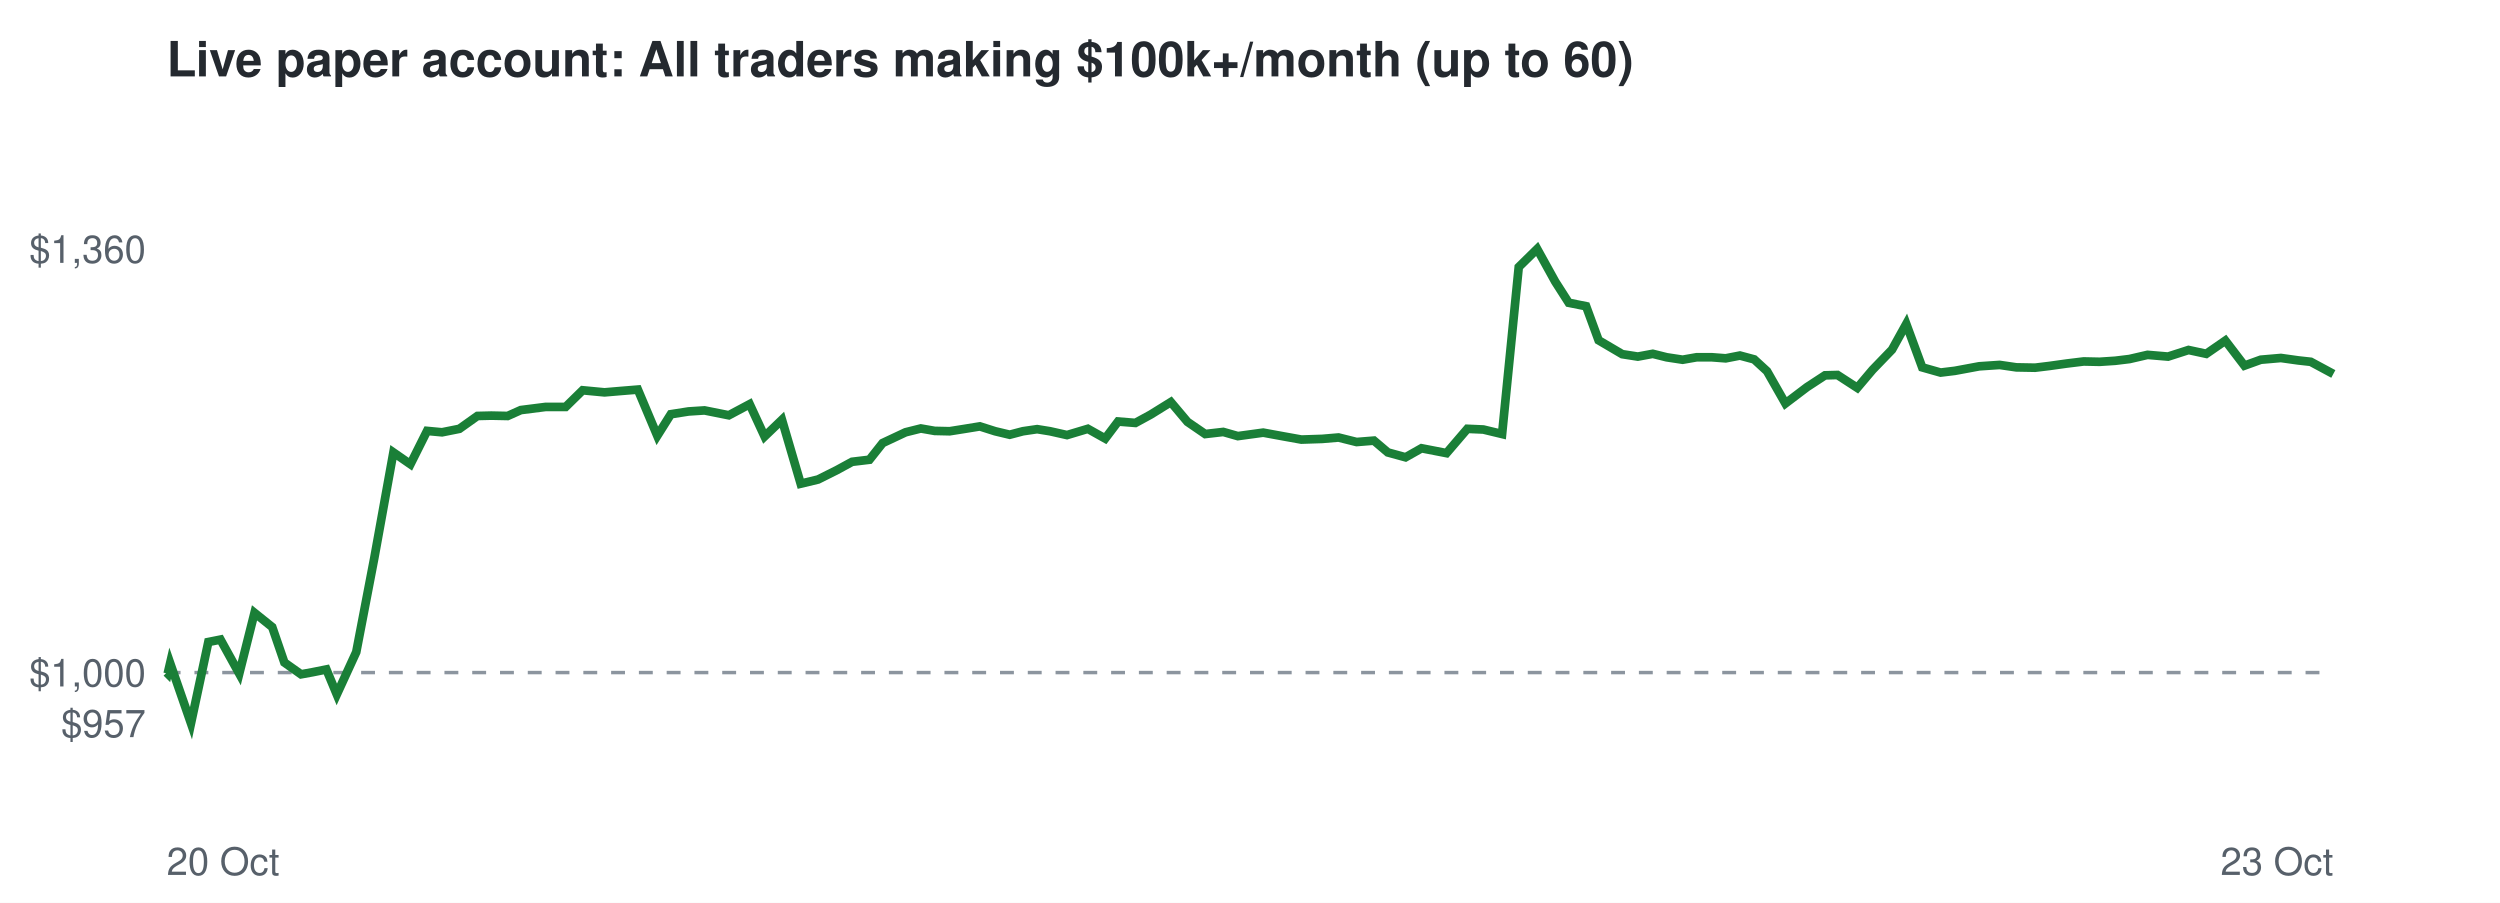
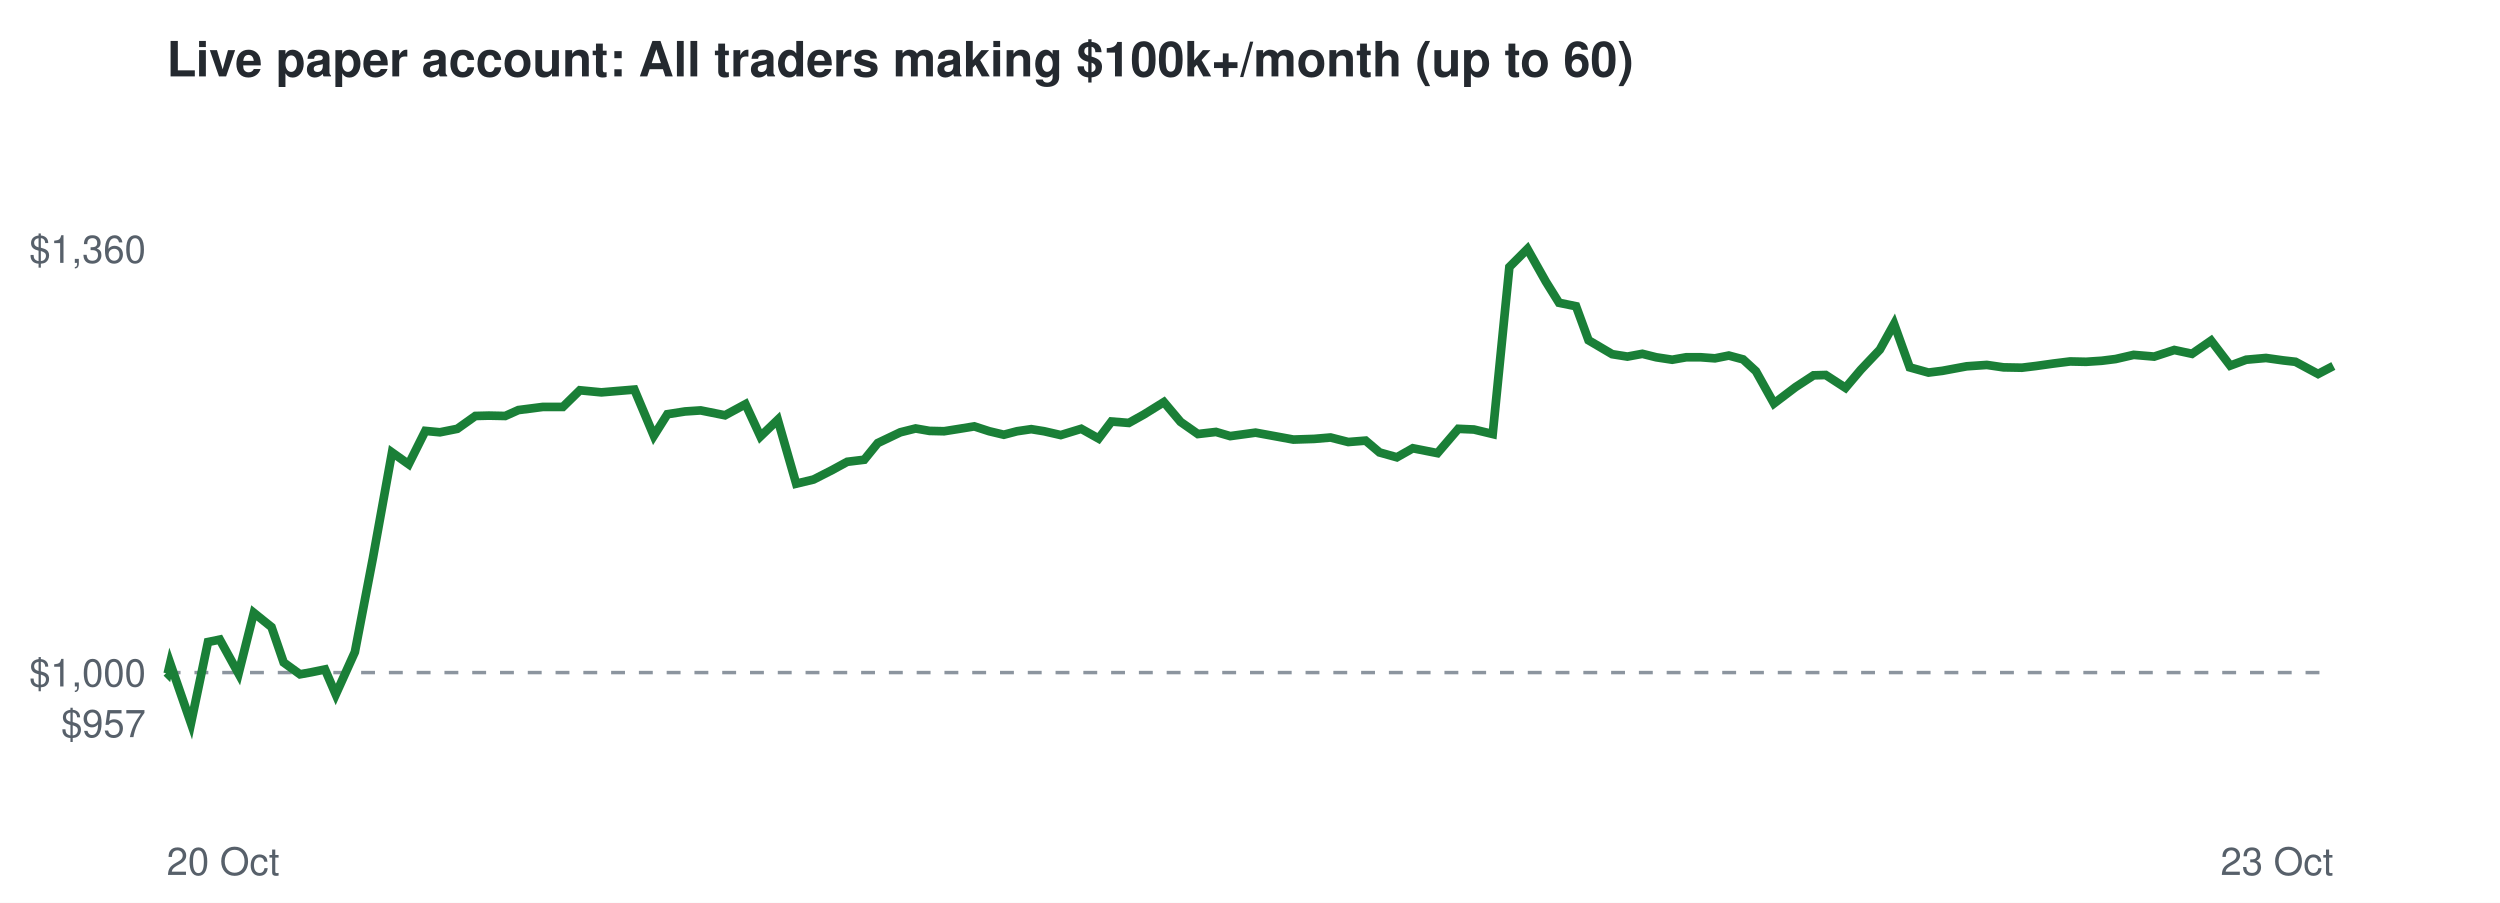
<svg xmlns="http://www.w3.org/2000/svg" viewBox="0 0 720 260" font-family="Helvetica,Arial,sans-serif">
  <rect width="720" height="260" fill="#ffffff" />
  <text x="48" y="22" font-size="14" font-weight="bold" fill="#24292f">Live paper account: All traders making $100k+/month (up to 60)</text>
  <line x1="48" x2="672" y1="193.7" y2="193.7" stroke="#8c959f" stroke-dasharray="4 4" />
  <text x="42" y="212.3" font-size="11" text-anchor="end" fill="#57606a">$957</text>
  <text x="42" y="197.7" font-size="11" text-anchor="end" fill="#57606a">$1,000</text>
  <text x="42" y="75.7" font-size="11" text-anchor="end" fill="#57606a">$1,360</text>
  <text x="48" y="252" font-size="11" fill="#57606a">20 Oct</text>
  <text x="672" y="252" font-size="11" text-anchor="end" fill="#57606a">23 Oct</text>
-   <polyline points="48.0,193.7 48.3,194.0 49.0,191.0 55.0,208.3 60.0,184.9 63.5,184.2 68.9,194.0 73.3,176.5 78.4,180.6 81.9,190.8 86.7,194.2 90.0,193.6 94.0,192.8 97.0,200.0 102.6,187.8 107.8,160.7 113.3,130.3 118.2,133.7 123.0,124.1 127.3,124.5 132.3,123.5 137.5,119.8 141.5,119.7 146.2,119.8 150.0,118.1 157.1,117.2 162.9,117.2 167.8,112.4 174.1,113.0 178.8,112.6 183.7,112.2 189.3,125.5 193.2,119.3 198.3,118.5 202.9,118.2 209.9,119.6 215.9,116.4 220.2,125.7 225.2,120.9 230.6,139.3 235.6,138.1 241.0,135.4 245.4,133.0 250.4,132.4 254.2,127.6 260.8,124.5 265.2,123.4 269.2,124.1 273.5,124.2 277.9,123.5 282.2,122.8 286.6,124.2 290.8,125.2 294.6,124.2 298.7,123.6 302.4,124.2 307.3,125.3 313.3,123.5 318.3,126.3 322.0,121.4 327.0,121.8 331.4,119.4 337.2,115.8 342.0,121.5 347.1,125.0 352.3,124.4 356.5,125.6 363.8,124.6 369.8,125.7 374.8,126.6 380.8,126.4 385.5,126.0 390.7,127.3 395.7,126.9 399.7,130.3 404.8,131.7 409.4,129.1 416.6,130.5 422.6,123.5 427.2,123.7 432.6,125.0 437.4,76.9 442.7,71.7 447.9,81.1 451.8,87.2 456.8,88.2 460.4,98.0 467.2,102.0 471.7,102.7 476.0,101.9 480.0,102.9 484.6,103.6 488.6,102.9 493.1,102.9 497.0,103.2 501.1,102.4 505.2,103.5 508.9,106.9 514.2,116.2 520.4,111.5 525.6,108.1 529.2,108.0 534.9,111.7 539.3,106.5 544.9,100.7 549.0,93.3 553.6,105.8 558.9,107.3 563.0,106.8 570.0,105.5 575.9,105.1 580.7,105.8 586.1,105.9 590.2,105.4 595.2,104.7 600.1,104.1 604.7,104.2 609.2,103.9 613.3,103.4 618.5,102.2 624.4,102.7 630.3,100.8 635.4,101.9 640.9,98.1 646.4,105.3 651.1,103.6 656.9,103.1 661.9,103.8 665.5,104.2 672.0,107.7" fill="none" stroke="#1a7f37" stroke-width="2.5" />
+   <polyline points="48.0,193.7 48.3,194.0 49.0,191.0 55.0,208.3 59.9,184.9 63.3,184.2 68.7,194.0 73.1,176.5 78.2,180.6 81.7,190.8 86.4,194.2 89.7,193.6 93.6,192.8 96.7,200.0 102.2,187.8 107.4,160.7 112.9,130.3 117.7,133.7 122.5,124.1 126.7,124.5 131.7,123.5 136.9,119.8 140.8,119.7 145.5,119.8 149.3,118.1 156.3,117.2 162.1,117.2 167.0,112.4 173.2,113.0 177.9,112.6 182.7,112.2 188.3,125.5 192.2,119.3 197.3,118.5 201.8,118.2 208.8,119.6 214.7,116.4 219.0,125.7 224.0,120.9 229.3,139.3 234.3,138.1 239.6,135.4 244.0,133.0 248.9,132.4 252.8,127.6 259.3,124.5 263.7,123.4 267.7,124.1 271.9,124.2 276.3,123.5 280.6,122.8 284.9,124.2 289.1,125.2 292.9,124.2 297.0,123.6 300.7,124.2 305.5,125.3 311.4,123.5 316.4,126.3 320.1,121.4 325.1,121.8 329.4,119.4 335.2,115.8 340.0,121.5 345.0,125.0 350.2,124.4 354.3,125.6 361.6,124.6 367.6,125.7 372.5,126.6 378.5,126.4 383.2,126.0 388.3,127.3 393.3,126.9 397.3,130.3 402.3,131.7 406.9,129.1 414.0,130.5 420.0,123.5 424.5,123.7 429.9,125.0 434.7,76.9 439.9,71.7 445.2,81.1 449.0,87.2 453.9,88.2 457.5,98.0 464.3,102.0 468.7,102.7 473.0,101.9 477.0,102.9 481.6,103.6 485.6,102.9 489.9,102.9 493.9,103.2 497.9,102.4 502.0,103.5 505.7,106.9 510.9,116.2 517.1,111.5 522.3,108.1 525.8,108.0 531.5,111.7 535.9,106.5 541.4,100.7 545.5,93.3 550.0,105.8 555.4,107.3 559.4,106.8 566.4,105.5 572.2,105.1 577.0,105.8 582.3,105.9 586.4,105.4 591.4,104.7 596.2,104.1 600.8,104.2 605.3,103.9 609.3,103.4 614.5,102.2 620.4,102.7 626.2,100.8 631.3,101.9 636.8,98.1 642.3,105.3 646.9,103.6 652.6,103.1 657.6,103.8 661.1,104.2 667.6,107.7 672.0,105.4" fill="none" stroke="#1a7f37" stroke-width="2.5" />
</svg>
